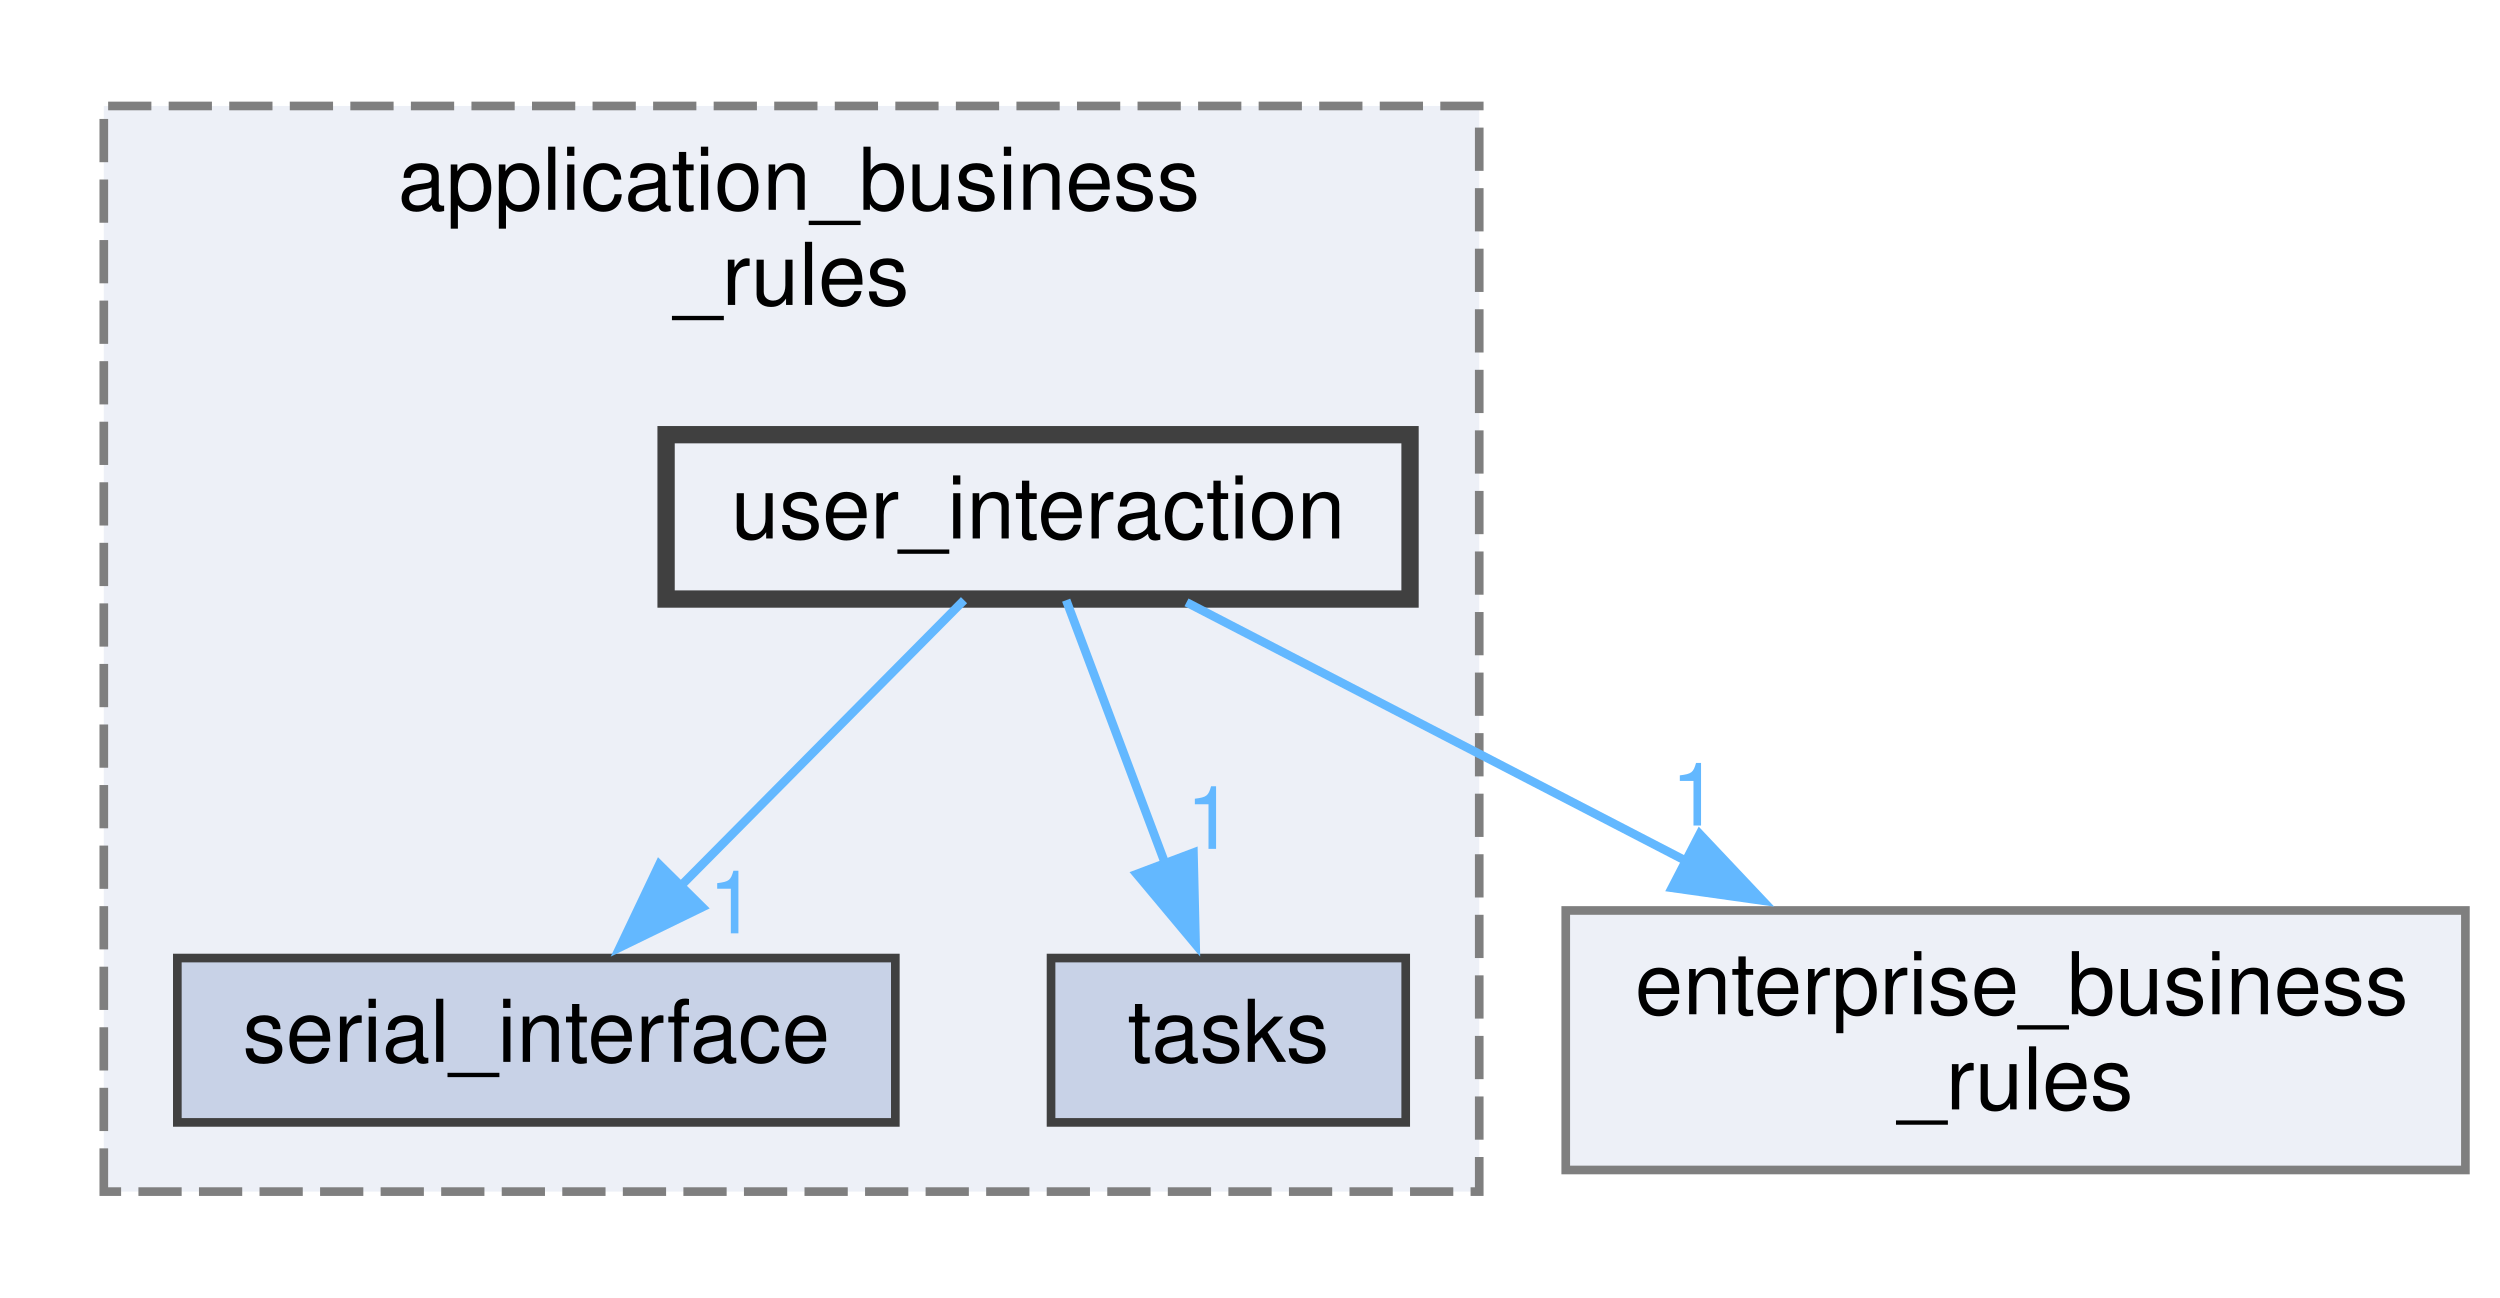
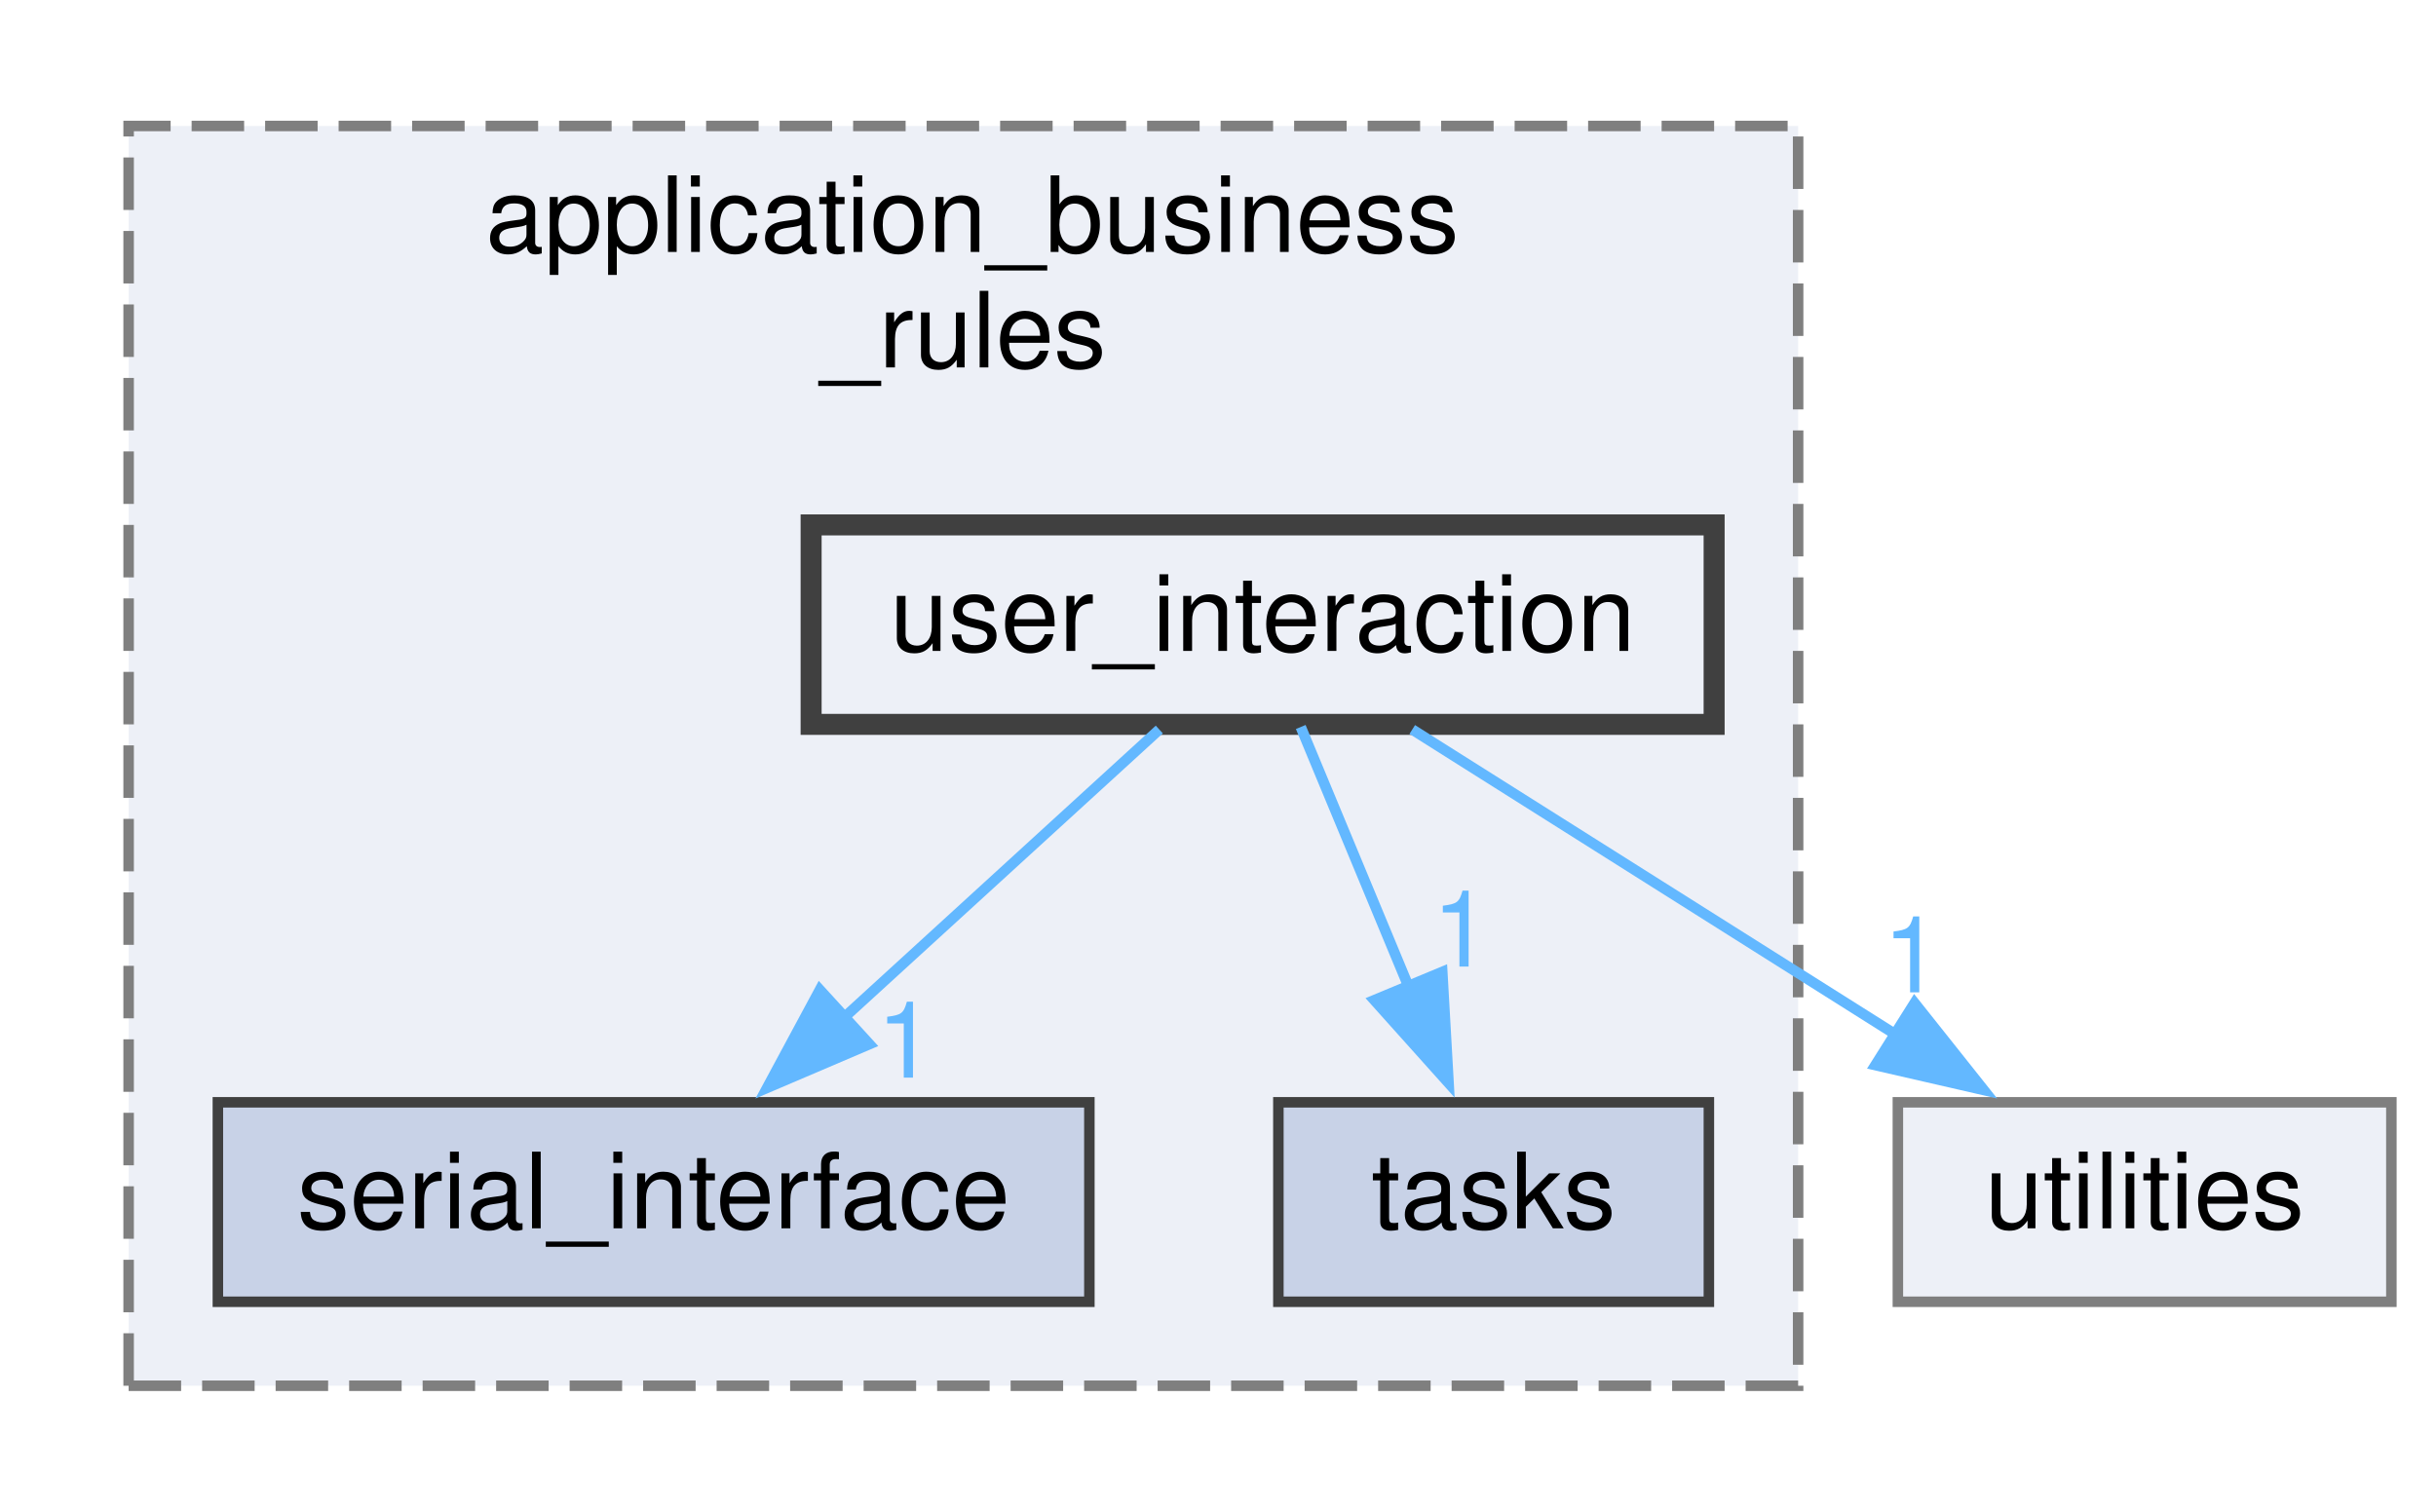
- <svg xmlns="http://www.w3.org/2000/svg" xmlns:xlink="http://www.w3.org/1999/xlink" width="289pt" height="150pt" viewBox="0.00 0.00 289.00 149.50">
-   <g id="graph0" class="graph" transform="scale(1 1) rotate(0) translate(4 145.5)">
+ <svg xmlns="http://www.w3.org/2000/svg" xmlns:xlink="http://www.w3.org/1999/xlink" width="232pt" height="144pt" viewBox="0.00 0.00 231.50 144.00">
+   <g id="graph0" class="graph" transform="scale(1 1) rotate(0) translate(4 140)">
    <g id="clust1" class="cluster">
      <g id="a_clust1">
        <a xlink:href="dir_6dbb42d2342d9d7292a192bc1d024acc.xhtml" target="_top" xlink:title="Package Application Business Rules.">
-           <polygon fill="#edf0f7" stroke="#7f7f7f" stroke-dasharray="5,2" points="8,-8 8,-133.5 167,-133.5 167,-8 8,-8" />
-           <text text-anchor="start" x="42" y="-121.5" font-family="Helvetica,sans-Serif" font-size="10.00">application_business</text>
-           <text text-anchor="middle" x="87.5" y="-110.5" font-family="Helvetica,sans-Serif" font-size="10.00">_rules</text>
+           <polygon fill="#edf0f7" stroke="#7f7f7f" stroke-dasharray="5,2" points="8,-8 8,-128 167,-128 167,-8 8,-8" />
+           <text text-anchor="start" x="42" y="-116" font-family="Helvetica,sans-Serif" font-size="10.00">application_business</text>
+           <text text-anchor="middle" x="87.5" y="-105" font-family="Helvetica,sans-Serif" font-size="10.00">_rules</text>
        </a>
      </g>
    </g>
    <g id="node1" class="node">
      <g id="a_node1">
        <a xlink:href="dir_17a6007a5c84c34f300c622be50c188b.xhtml" target="_top" xlink:title="serial_interface">
          <polygon fill="#c8d2e7" stroke="#404040" points="99.5,-35 16.5,-35 16.5,-16 99.5,-16 99.5,-35" />
          <text text-anchor="middle" x="58" y="-23" font-family="Helvetica,sans-Serif" font-size="10.00">serial_interface</text>
        </a>
      </g>
    </g>
    <g id="node2" class="node">
      <g id="a_node2">
        <a xlink:href="dir_dab382b21b73aae3d74d7668eeeacf78.xhtml" target="_top" xlink:title="tasks">
          <polygon fill="#c8d2e7" stroke="#404040" points="158.5,-35 117.5,-35 117.5,-16 158.5,-16 158.5,-35" />
          <text text-anchor="middle" x="138" y="-23" font-family="Helvetica,sans-Serif" font-size="10.00">tasks</text>
        </a>
      </g>
    </g>
    <g id="node3" class="node">
      <g id="a_node3">
        <a xlink:href="dir_6c970bd3e9ed525c032ca1b33f237f5b.xhtml" target="_top" xlink:title="user_interaction">
-           <polygon fill="#edf0f7" stroke="#404040" stroke-width="2" points="159,-95.5 73,-95.5 73,-76.5 159,-76.5 159,-95.5" />
-           <text text-anchor="middle" x="116" y="-83.5" font-family="Helvetica,sans-Serif" font-size="10.00">user_interaction</text>
+           <polygon fill="#edf0f7" stroke="#404040" stroke-width="2" points="159,-90 73,-90 73,-71 159,-71 159,-90" />
+           <text text-anchor="middle" x="116" y="-78" font-family="Helvetica,sans-Serif" font-size="10.00">user_interaction</text>
        </a>
      </g>
    </g>
    <g id="edge1" class="edge">
-       <path fill="none" stroke="#63b8ff" d="M107.44,-76.37C98.79,-67.64 85.2,-53.93 74.45,-43.09" />
-       <polygon fill="#63b8ff" stroke="#63b8ff" points="77.19,-40.88 67.66,-36.24 72.21,-45.81 77.19,-40.88" />
+       <path fill="none" stroke="#63b8ff" d="M106.16,-70.51C97.95,-63 86.02,-52.1 76.09,-43.03" />
+       <polygon fill="#63b8ff" stroke="#63b8ff" points="78.55,-40.54 68.81,-36.38 73.83,-45.71 78.55,-40.54" />
      <g id="a_edge1-headlabel">
        <a xlink:href="dir_000022_000012.xhtml" target="_top" xlink:title="1">
-           <text text-anchor="middle" x="80.67" y="-37.86" font-family="Helvetica,sans-Serif" font-size="10.00" fill="#63b8ff">1</text>
+           <text text-anchor="middle" x="82.01" y="-37.35" font-family="Helvetica,sans-Serif" font-size="10.00" fill="#63b8ff">1</text>
        </a>
      </g>
    </g>
    <g id="edge3" class="edge">
-       <path fill="none" stroke="#63b8ff" d="M119.25,-76.37C122.27,-68.33 126.88,-56.07 130.77,-45.72" />
-       <polygon fill="#63b8ff" stroke="#63b8ff" points="133.96,-47.18 134.21,-36.58 127.41,-44.71 133.96,-47.18" />
+       <path fill="none" stroke="#63b8ff" d="M119.63,-70.75C122.42,-64.04 126.37,-54.52 129.9,-46.02" />
+       <polygon fill="#63b8ff" stroke="#63b8ff" points="133.11,-47.42 133.71,-36.84 126.64,-44.73 133.11,-47.42" />
      <g id="a_edge3-headlabel">
        <a xlink:href="dir_000022_000016.xhtml" target="_top" xlink:title="1">
-           <text text-anchor="middle" x="135.89" y="-47.62" font-family="Helvetica,sans-Serif" font-size="10.00" fill="#63b8ff">1</text>
+           <text text-anchor="middle" x="134.93" y="-47.93" font-family="Helvetica,sans-Serif" font-size="10.00" fill="#63b8ff">1</text>
        </a>
      </g>
    </g>
    <g id="node4" class="node">
      <g id="a_node4">
-         <a xlink:href="dir_71046b38222792489c3876836d4fbdbc.xhtml" target="_top" xlink:title="Package Enterprise Business Rules.">
-           <polygon fill="#edf0f7" stroke="#7f7f7f" points="281,-40.5 177,-40.5 177,-10.5 281,-10.5 281,-40.5" />
-           <text text-anchor="start" x="185" y="-28.5" font-family="Helvetica,sans-Serif" font-size="10.00">enterprise_business</text>
-           <text text-anchor="middle" x="229" y="-17.5" font-family="Helvetica,sans-Serif" font-size="10.00">_rules</text>
+         <a xlink:href="dir_3a2f33b0f26bc6229d595c2c354e6333.xhtml" target="_top" xlink:title="Package Utilities.">
+           <polygon fill="#edf0f7" stroke="#7f7f7f" points="223.5,-35 176.5,-35 176.5,-16 223.5,-16 223.5,-35" />
+           <text text-anchor="middle" x="200" y="-23" font-family="Helvetica,sans-Serif" font-size="10.00">utilities</text>
        </a>
      </g>
    </g>
    <g id="edge2" class="edge">
-       <path fill="none" stroke="#63b8ff" d="M133.16,-76.12C148.44,-68.2 171.35,-56.35 190.93,-46.21" />
-       <polygon fill="#63b8ff" stroke="#63b8ff" points="192.49,-49.34 199.76,-41.64 189.27,-43.12 192.49,-49.34" />
+       <path fill="none" stroke="#63b8ff" d="M130.25,-70.51C142.88,-62.54 161.56,-50.75 176.41,-41.38" />
+       <polygon fill="#63b8ff" stroke="#63b8ff" points="178.09,-44.46 184.68,-36.17 174.36,-38.54 178.09,-44.46" />
      <g id="a_edge2-headlabel">
-         <a xlink:href="dir_000022_000007.xhtml" target="_top" xlink:title="1">
-           <text text-anchor="middle" x="191.95" y="-50.32" font-family="Helvetica,sans-Serif" font-size="10.00" fill="#63b8ff">1</text>
+         <a xlink:href="dir_000022_000023.xhtml" target="_top" xlink:title="1">
+           <text text-anchor="middle" x="177.85" y="-45.47" font-family="Helvetica,sans-Serif" font-size="10.00" fill="#63b8ff">1</text>
        </a>
      </g>
    </g>
  </g>
</svg>
